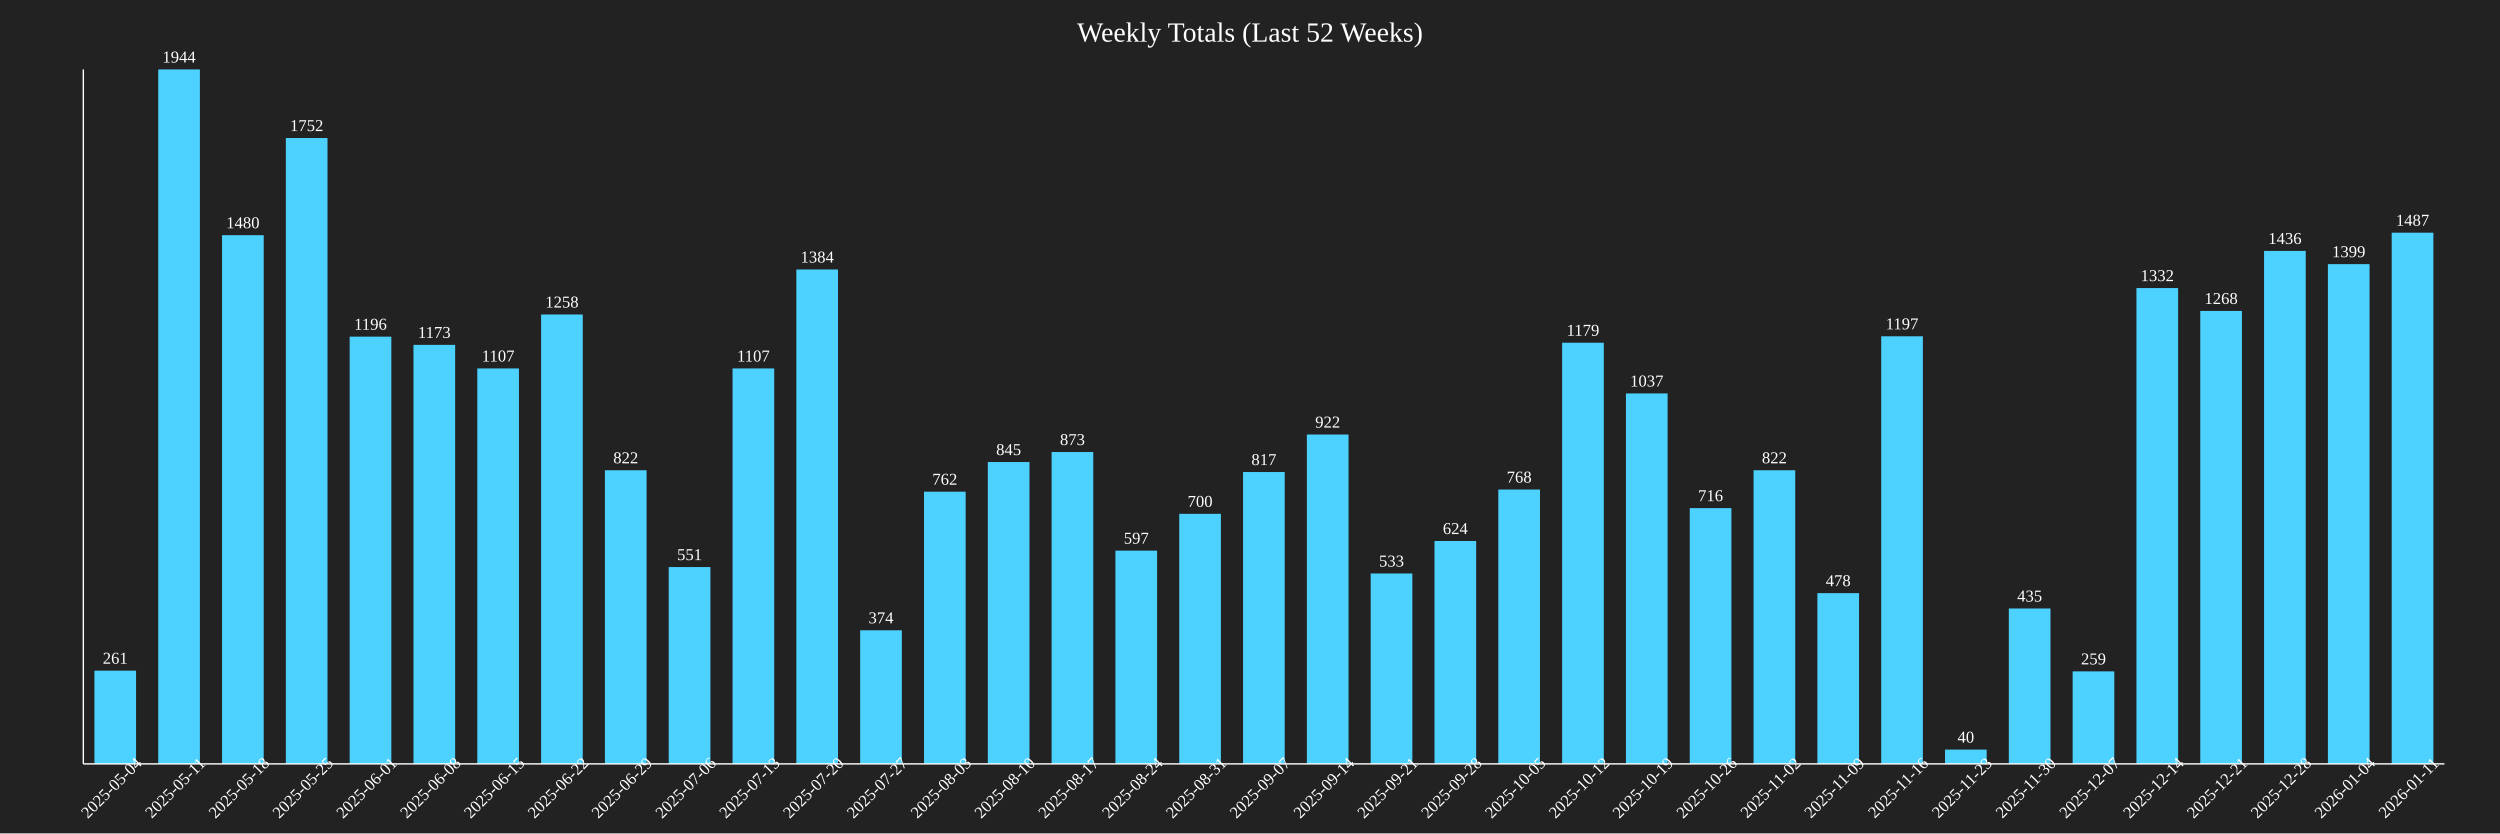
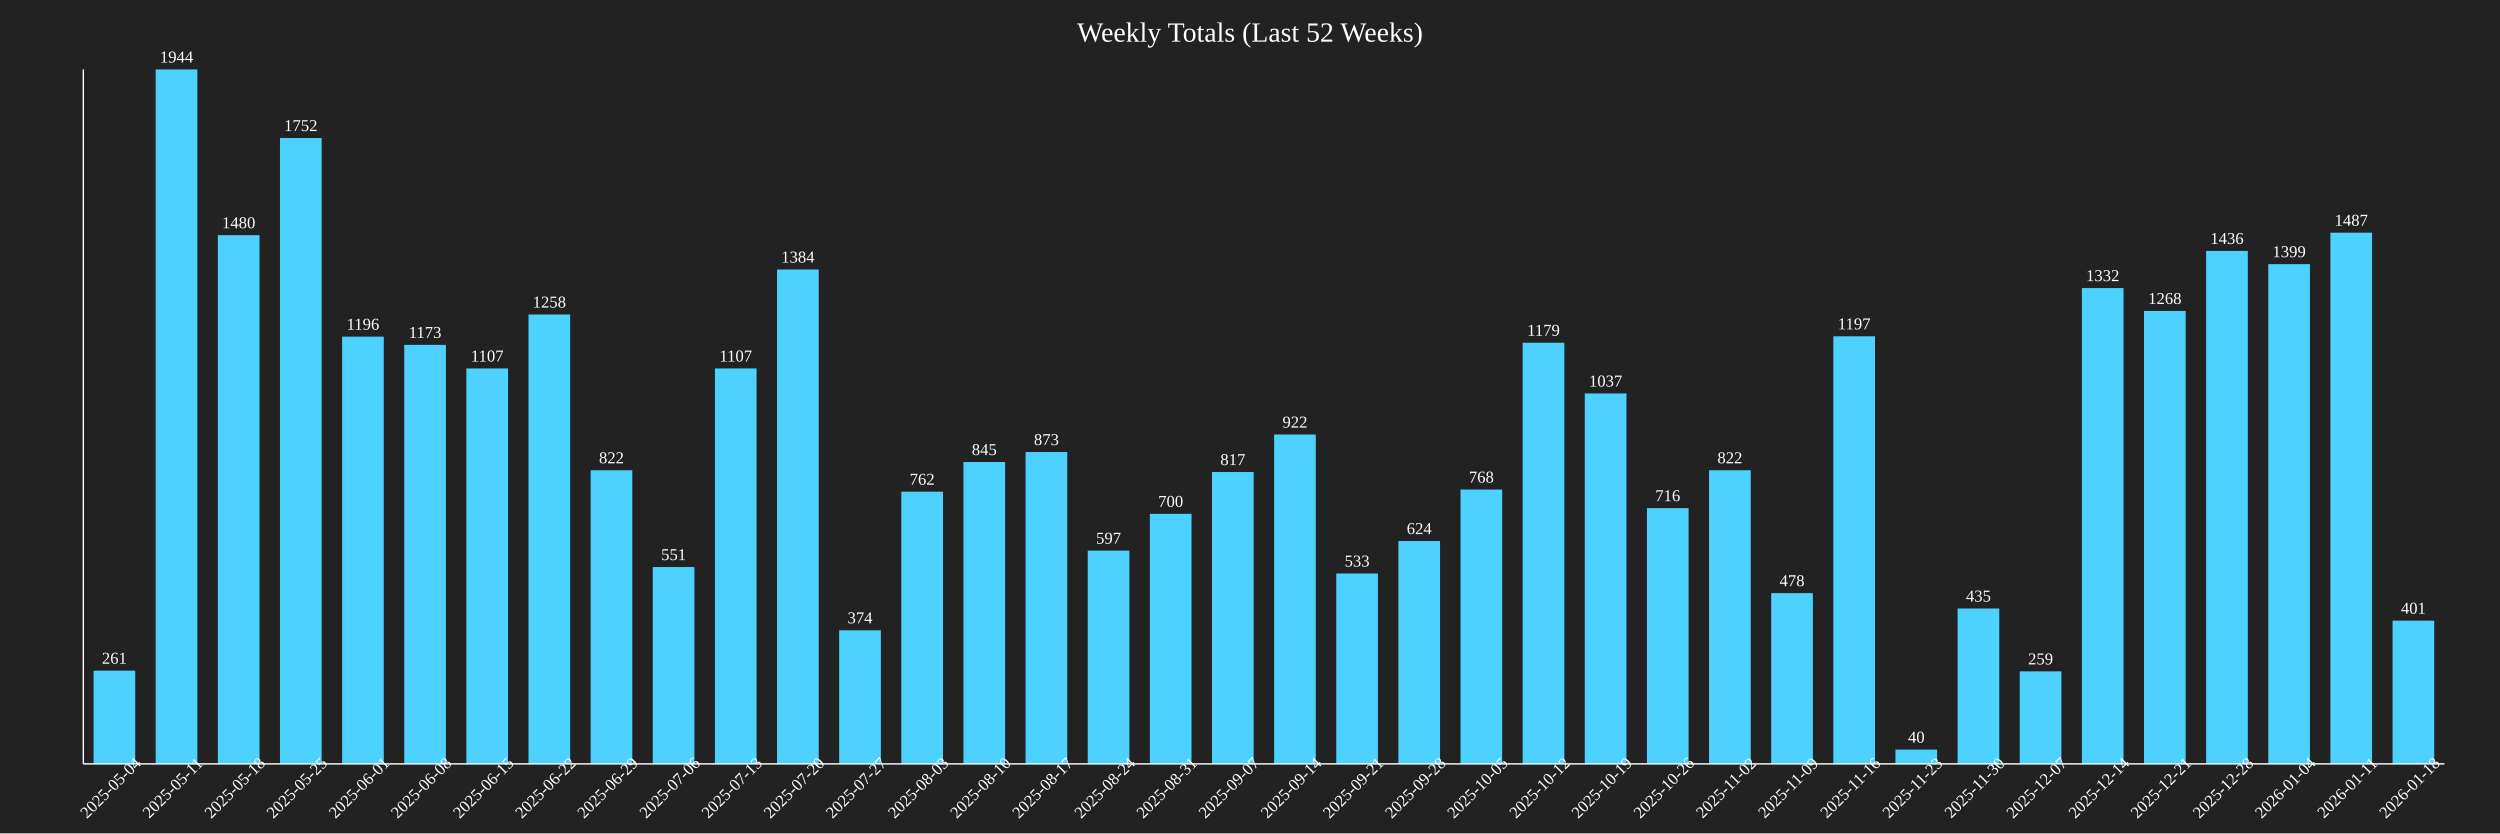
<svg xmlns="http://www.w3.org/2000/svg" baseProfile="full" height="600" version="1.1" width="1800">
  <defs />
  <rect fill="#222222" height="100%" width="100%" x="0" y="0" />
  <text fill="white" font-size="20" text-anchor="middle" x="900.0" y="30">Weekly Totals (Last 52 Weeks)</text>
-   <rect fill="#4DD2FF" height="67.13" width="30" x="67.973" y="482.87" />
-   <text fill="white" font-size="12" text-anchor="middle" x="82.973" y="477.87">261</text>
-   <text fill="white" font-size="12" text-anchor="middle" transform="rotate(-45,82.97297,570)" x="82.973" y="570">2025-05-04</text>
-   <rect fill="#4DD2FF" height="500.0" width="30" x="113.919" y="50.0" />
-   <text fill="white" font-size="12" text-anchor="middle" x="128.919" y="45.0">1944</text>
-   <text fill="white" font-size="12" text-anchor="middle" transform="rotate(-45,128.9189,570)" x="128.919" y="570">2025-05-11</text>
-   <rect fill="#4DD2FF" height="380.658" width="30" x="159.865" y="169.342" />
-   <text fill="white" font-size="12" text-anchor="middle" x="174.865" y="164.342">1480</text>
-   <text fill="white" font-size="12" text-anchor="middle" transform="rotate(-45,174.8649,570)" x="174.865" y="570">2025-05-18</text>
-   <rect fill="#4DD2FF" height="450.617" width="30" x="205.811" y="99.383" />
-   <text fill="white" font-size="12" text-anchor="middle" x="220.811" y="94.383">1752</text>
-   <text fill="white" font-size="12" text-anchor="middle" transform="rotate(-45,220.8108,570)" x="220.811" y="570">2025-05-25</text>
-   <rect fill="#4DD2FF" height="307.613" width="30" x="251.757" y="242.387" />
-   <text fill="white" font-size="12" text-anchor="middle" x="266.757" y="237.387">1196</text>
-   <text fill="white" font-size="12" text-anchor="middle" transform="rotate(-45,266.7568,570)" x="266.757" y="570">2025-06-01</text>
-   <rect fill="#4DD2FF" height="301.698" width="30" x="297.703" y="248.302" />
-   <text fill="white" font-size="12" text-anchor="middle" x="312.703" y="243.302">1173</text>
-   <text fill="white" font-size="12" text-anchor="middle" transform="rotate(-45,312.7027,570)" x="312.703" y="570">2025-06-08</text>
-   <rect fill="#4DD2FF" height="284.722" width="30" x="343.649" y="265.278" />
-   <text fill="white" font-size="12" text-anchor="middle" x="358.649" y="260.278">1107</text>
-   <text fill="white" font-size="12" text-anchor="middle" transform="rotate(-45,358.6486,570)" x="358.649" y="570">2025-06-15</text>
-   <rect fill="#4DD2FF" height="323.56" width="30" x="389.595" y="226.44" />
-   <text fill="white" font-size="12" text-anchor="middle" x="404.595" y="221.44">1258</text>
-   <text fill="white" font-size="12" text-anchor="middle" transform="rotate(-45,404.5946,570)" x="404.595" y="570">2025-06-22</text>
-   <rect fill="#4DD2FF" height="211.42" width="30" x="435.541" y="338.58" />
-   <text fill="white" font-size="12" text-anchor="middle" x="450.541" y="333.58">822</text>
-   <text fill="white" font-size="12" text-anchor="middle" transform="rotate(-45,450.5405,570)" x="450.541" y="570">2025-06-29</text>
-   <rect fill="#4DD2FF" height="141.718" width="30" x="481.486" y="408.282" />
-   <text fill="white" font-size="12" text-anchor="middle" x="496.486" y="403.282">551</text>
-   <text fill="white" font-size="12" text-anchor="middle" transform="rotate(-45,496.4865,570)" x="496.486" y="570">2025-07-06</text>
-   <rect fill="#4DD2FF" height="284.722" width="30" x="527.432" y="265.278" />
-   <text fill="white" font-size="12" text-anchor="middle" x="542.432" y="260.278">1107</text>
-   <text fill="white" font-size="12" text-anchor="middle" transform="rotate(-45,542.4324,570)" x="542.432" y="570">2025-07-13</text>
-   <rect fill="#4DD2FF" height="355.967" width="30" x="573.378" y="194.033" />
-   <text fill="white" font-size="12" text-anchor="middle" x="588.378" y="189.033">1384</text>
-   <text fill="white" font-size="12" text-anchor="middle" transform="rotate(-45,588.3784,570)" x="588.378" y="570">2025-07-20</text>
-   <rect fill="#4DD2FF" height="96.193" width="30" x="619.324" y="453.807" />
-   <text fill="white" font-size="12" text-anchor="middle" x="634.324" y="448.807">374</text>
-   <text fill="white" font-size="12" text-anchor="middle" transform="rotate(-45,634.3243,570)" x="634.324" y="570">2025-07-27</text>
-   <rect fill="#4DD2FF" height="195.988" width="30" x="665.27" y="354.012" />
-   <text fill="white" font-size="12" text-anchor="middle" x="680.27" y="349.012">762</text>
-   <text fill="white" font-size="12" text-anchor="middle" transform="rotate(-45,680.2703,570)" x="680.27" y="570">2025-08-03</text>
-   <rect fill="#4DD2FF" height="217.335" width="30" x="711.216" y="332.665" />
-   <text fill="white" font-size="12" text-anchor="middle" x="726.216" y="327.665">845</text>
-   <text fill="white" font-size="12" text-anchor="middle" transform="rotate(-45,726.2162,570)" x="726.216" y="570">2025-08-10</text>
-   <rect fill="#4DD2FF" height="224.537" width="30" x="757.162" y="325.463" />
-   <text fill="white" font-size="12" text-anchor="middle" x="772.162" y="320.463">873</text>
-   <text fill="white" font-size="12" text-anchor="middle" transform="rotate(-45,772.1622,570)" x="772.162" y="570">2025-08-17</text>
-   <rect fill="#4DD2FF" height="153.549" width="30" x="803.108" y="396.451" />
-   <text fill="white" font-size="12" text-anchor="middle" x="818.108" y="391.451">597</text>
-   <text fill="white" font-size="12" text-anchor="middle" transform="rotate(-45,818.1081,570)" x="818.108" y="570">2025-08-24</text>
-   <rect fill="#4DD2FF" height="180.041" width="30" x="849.054" y="369.959" />
-   <text fill="white" font-size="12" text-anchor="middle" x="864.054" y="364.959">700</text>
-   <text fill="white" font-size="12" text-anchor="middle" transform="rotate(-45,864.0541,570)" x="864.054" y="570">2025-08-31</text>
-   <rect fill="#4DD2FF" height="210.134" width="30" x="895.0" y="339.866" />
-   <text fill="white" font-size="12" text-anchor="middle" x="910.0" y="334.866">817</text>
-   <text fill="white" font-size="12" text-anchor="middle" transform="rotate(-45,910.0,570)" x="910.0" y="570">2025-09-07</text>
-   <rect fill="#4DD2FF" height="237.14" width="30" x="940.946" y="312.86" />
-   <text fill="white" font-size="12" text-anchor="middle" x="955.946" y="307.86">922</text>
-   <text fill="white" font-size="12" text-anchor="middle" transform="rotate(-45,955.9459,570)" x="955.946" y="570">2025-09-14</text>
-   <rect fill="#4DD2FF" height="137.088" width="30" x="986.892" y="412.912" />
-   <text fill="white" font-size="12" text-anchor="middle" x="1001.892" y="407.912">533</text>
-   <text fill="white" font-size="12" text-anchor="middle" transform="rotate(-45,1001.892,570)" x="1001.892" y="570">2025-09-21</text>
-   <rect fill="#4DD2FF" height="160.494" width="30" x="1032.838" y="389.506" />
-   <text fill="white" font-size="12" text-anchor="middle" x="1047.838" y="384.506">624</text>
-   <text fill="white" font-size="12" text-anchor="middle" transform="rotate(-45,1047.838,570)" x="1047.838" y="570">2025-09-28</text>
-   <rect fill="#4DD2FF" height="197.531" width="30" x="1078.784" y="352.469" />
-   <text fill="white" font-size="12" text-anchor="middle" x="1093.784" y="347.469">768</text>
-   <text fill="white" font-size="12" text-anchor="middle" transform="rotate(-45,1093.784,570)" x="1093.784" y="570">2025-10-05</text>
-   <rect fill="#4DD2FF" height="303.241" width="30" x="1124.73" y="246.759" />
-   <text fill="white" font-size="12" text-anchor="middle" x="1139.73" y="241.759">1179</text>
-   <text fill="white" font-size="12" text-anchor="middle" transform="rotate(-45,1139.73,570)" x="1139.73" y="570">2025-10-12</text>
-   <rect fill="#4DD2FF" height="266.718" width="30" x="1170.676" y="283.282" />
-   <text fill="white" font-size="12" text-anchor="middle" x="1185.676" y="278.282">1037</text>
-   <text fill="white" font-size="12" text-anchor="middle" transform="rotate(-45,1185.676,570)" x="1185.676" y="570">2025-10-19</text>
-   <rect fill="#4DD2FF" height="184.156" width="30" x="1216.622" y="365.844" />
-   <text fill="white" font-size="12" text-anchor="middle" x="1231.622" y="360.844">716</text>
-   <text fill="white" font-size="12" text-anchor="middle" transform="rotate(-45,1231.622,570)" x="1231.622" y="570">2025-10-26</text>
-   <rect fill="#4DD2FF" height="211.42" width="30" x="1262.568" y="338.58" />
-   <text fill="white" font-size="12" text-anchor="middle" x="1277.568" y="333.58">822</text>
-   <text fill="white" font-size="12" text-anchor="middle" transform="rotate(-45,1277.568,570)" x="1277.568" y="570">2025-11-02</text>
-   <rect fill="#4DD2FF" height="122.942" width="30" x="1308.514" y="427.058" />
-   <text fill="white" font-size="12" text-anchor="middle" x="1323.514" y="422.058">478</text>
-   <text fill="white" font-size="12" text-anchor="middle" transform="rotate(-45,1323.514,570)" x="1323.514" y="570">2025-11-09</text>
-   <rect fill="#4DD2FF" height="307.87" width="30" x="1354.459" y="242.13" />
-   <text fill="white" font-size="12" text-anchor="middle" x="1369.459" y="237.13">1197</text>
-   <text fill="white" font-size="12" text-anchor="middle" transform="rotate(-45,1369.459,570)" x="1369.459" y="570">2025-11-16</text>
-   <rect fill="#4DD2FF" height="10.288" width="30" x="1400.405" y="539.712" />
-   <text fill="white" font-size="12" text-anchor="middle" x="1415.405" y="534.712">40</text>
-   <text fill="white" font-size="12" text-anchor="middle" transform="rotate(-45,1415.405,570)" x="1415.405" y="570">2025-11-23</text>
-   <rect fill="#4DD2FF" height="111.883" width="30" x="1446.351" y="438.117" />
-   <text fill="white" font-size="12" text-anchor="middle" x="1461.351" y="433.117">435</text>
-   <text fill="white" font-size="12" text-anchor="middle" transform="rotate(-45,1461.351,570)" x="1461.351" y="570">2025-11-30</text>
-   <rect fill="#4DD2FF" height="66.615" width="30" x="1492.297" y="483.385" />
-   <text fill="white" font-size="12" text-anchor="middle" x="1507.297" y="478.385">259</text>
-   <text fill="white" font-size="12" text-anchor="middle" transform="rotate(-45,1507.297,570)" x="1507.297" y="570">2025-12-07</text>
-   <rect fill="#4DD2FF" height="342.593" width="30" x="1538.243" y="207.407" />
-   <text fill="white" font-size="12" text-anchor="middle" x="1553.243" y="202.407">1332</text>
-   <text fill="white" font-size="12" text-anchor="middle" transform="rotate(-45,1553.243,570)" x="1553.243" y="570">2025-12-14</text>
-   <rect fill="#4DD2FF" height="326.132" width="30" x="1584.189" y="223.868" />
-   <text fill="white" font-size="12" text-anchor="middle" x="1599.189" y="218.868">1268</text>
-   <text fill="white" font-size="12" text-anchor="middle" transform="rotate(-45,1599.189,570)" x="1599.189" y="570">2025-12-21</text>
-   <rect fill="#4DD2FF" height="369.342" width="30" x="1630.135" y="180.658" />
-   <text fill="white" font-size="12" text-anchor="middle" x="1645.135" y="175.658">1436</text>
-   <text fill="white" font-size="12" text-anchor="middle" transform="rotate(-45,1645.135,570)" x="1645.135" y="570">2025-12-28</text>
-   <rect fill="#4DD2FF" height="359.825" width="30" x="1676.081" y="190.175" />
-   <text fill="white" font-size="12" text-anchor="middle" x="1691.081" y="185.175">1399</text>
-   <text fill="white" font-size="12" text-anchor="middle" transform="rotate(-45,1691.081,570)" x="1691.081" y="570">2026-01-04</text>
-   <rect fill="#4DD2FF" height="382.459" width="30" x="1722.027" y="167.541" />
-   <text fill="white" font-size="12" text-anchor="middle" x="1737.027" y="162.541">1487</text>
-   <text fill="white" font-size="12" text-anchor="middle" transform="rotate(-45,1737.027,570)" x="1737.027" y="570">2026-01-11</text>
+   <rect fill="#4DD2FF" height="67.13" width="30" x="67.368" y="482.87" />
+   <text fill="white" font-size="12" text-anchor="middle" x="82.368" y="477.87">261</text>
+   <text fill="white" font-size="12" text-anchor="middle" transform="rotate(-45,82.36842,570)" x="82.368" y="570">2025-05-04</text>
+   <rect fill="#4DD2FF" height="500.0" width="30" x="112.105" y="50.0" />
+   <text fill="white" font-size="12" text-anchor="middle" x="127.105" y="45.0">1944</text>
+   <text fill="white" font-size="12" text-anchor="middle" transform="rotate(-45,127.1053,570)" x="127.105" y="570">2025-05-11</text>
+   <rect fill="#4DD2FF" height="380.658" width="30" x="156.842" y="169.342" />
+   <text fill="white" font-size="12" text-anchor="middle" x="171.842" y="164.342">1480</text>
+   <text fill="white" font-size="12" text-anchor="middle" transform="rotate(-45,171.8421,570)" x="171.842" y="570">2025-05-18</text>
+   <rect fill="#4DD2FF" height="450.617" width="30" x="201.579" y="99.383" />
+   <text fill="white" font-size="12" text-anchor="middle" x="216.579" y="94.383">1752</text>
+   <text fill="white" font-size="12" text-anchor="middle" transform="rotate(-45,216.5789,570)" x="216.579" y="570">2025-05-25</text>
+   <rect fill="#4DD2FF" height="307.613" width="30" x="246.316" y="242.387" />
+   <text fill="white" font-size="12" text-anchor="middle" x="261.316" y="237.387">1196</text>
+   <text fill="white" font-size="12" text-anchor="middle" transform="rotate(-45,261.3158,570)" x="261.316" y="570">2025-06-01</text>
+   <rect fill="#4DD2FF" height="301.698" width="30" x="291.053" y="248.302" />
+   <text fill="white" font-size="12" text-anchor="middle" x="306.053" y="243.302">1173</text>
+   <text fill="white" font-size="12" text-anchor="middle" transform="rotate(-45,306.0526,570)" x="306.053" y="570">2025-06-08</text>
+   <rect fill="#4DD2FF" height="284.722" width="30" x="335.789" y="265.278" />
+   <text fill="white" font-size="12" text-anchor="middle" x="350.789" y="260.278">1107</text>
+   <text fill="white" font-size="12" text-anchor="middle" transform="rotate(-45,350.7895,570)" x="350.789" y="570">2025-06-15</text>
+   <rect fill="#4DD2FF" height="323.56" width="30" x="380.526" y="226.44" />
+   <text fill="white" font-size="12" text-anchor="middle" x="395.526" y="221.44">1258</text>
+   <text fill="white" font-size="12" text-anchor="middle" transform="rotate(-45,395.5263,570)" x="395.526" y="570">2025-06-22</text>
+   <rect fill="#4DD2FF" height="211.42" width="30" x="425.263" y="338.58" />
+   <text fill="white" font-size="12" text-anchor="middle" x="440.263" y="333.58">822</text>
+   <text fill="white" font-size="12" text-anchor="middle" transform="rotate(-45,440.2632,570)" x="440.263" y="570">2025-06-29</text>
+   <rect fill="#4DD2FF" height="141.718" width="30" x="470.0" y="408.282" />
+   <text fill="white" font-size="12" text-anchor="middle" x="485.0" y="403.282">551</text>
+   <text fill="white" font-size="12" text-anchor="middle" transform="rotate(-45,485.0,570)" x="485.0" y="570">2025-07-06</text>
+   <rect fill="#4DD2FF" height="284.722" width="30" x="514.737" y="265.278" />
+   <text fill="white" font-size="12" text-anchor="middle" x="529.737" y="260.278">1107</text>
+   <text fill="white" font-size="12" text-anchor="middle" transform="rotate(-45,529.7368,570)" x="529.737" y="570">2025-07-13</text>
+   <rect fill="#4DD2FF" height="355.967" width="30" x="559.474" y="194.033" />
+   <text fill="white" font-size="12" text-anchor="middle" x="574.474" y="189.033">1384</text>
+   <text fill="white" font-size="12" text-anchor="middle" transform="rotate(-45,574.4737,570)" x="574.474" y="570">2025-07-20</text>
+   <rect fill="#4DD2FF" height="96.193" width="30" x="604.211" y="453.807" />
+   <text fill="white" font-size="12" text-anchor="middle" x="619.211" y="448.807">374</text>
+   <text fill="white" font-size="12" text-anchor="middle" transform="rotate(-45,619.2105,570)" x="619.211" y="570">2025-07-27</text>
+   <rect fill="#4DD2FF" height="195.988" width="30" x="648.947" y="354.012" />
+   <text fill="white" font-size="12" text-anchor="middle" x="663.947" y="349.012">762</text>
+   <text fill="white" font-size="12" text-anchor="middle" transform="rotate(-45,663.9474,570)" x="663.947" y="570">2025-08-03</text>
+   <rect fill="#4DD2FF" height="217.335" width="30" x="693.684" y="332.665" />
+   <text fill="white" font-size="12" text-anchor="middle" x="708.684" y="327.665">845</text>
+   <text fill="white" font-size="12" text-anchor="middle" transform="rotate(-45,708.6842,570)" x="708.684" y="570">2025-08-10</text>
+   <rect fill="#4DD2FF" height="224.537" width="30" x="738.421" y="325.463" />
+   <text fill="white" font-size="12" text-anchor="middle" x="753.421" y="320.463">873</text>
+   <text fill="white" font-size="12" text-anchor="middle" transform="rotate(-45,753.4211,570)" x="753.421" y="570">2025-08-17</text>
+   <rect fill="#4DD2FF" height="153.549" width="30" x="783.158" y="396.451" />
+   <text fill="white" font-size="12" text-anchor="middle" x="798.158" y="391.451">597</text>
+   <text fill="white" font-size="12" text-anchor="middle" transform="rotate(-45,798.1579,570)" x="798.158" y="570">2025-08-24</text>
+   <rect fill="#4DD2FF" height="180.041" width="30" x="827.895" y="369.959" />
+   <text fill="white" font-size="12" text-anchor="middle" x="842.895" y="364.959">700</text>
+   <text fill="white" font-size="12" text-anchor="middle" transform="rotate(-45,842.8947,570)" x="842.895" y="570">2025-08-31</text>
+   <rect fill="#4DD2FF" height="210.134" width="30" x="872.632" y="339.866" />
+   <text fill="white" font-size="12" text-anchor="middle" x="887.632" y="334.866">817</text>
+   <text fill="white" font-size="12" text-anchor="middle" transform="rotate(-45,887.6316,570)" x="887.632" y="570">2025-09-07</text>
+   <rect fill="#4DD2FF" height="237.14" width="30" x="917.368" y="312.86" />
+   <text fill="white" font-size="12" text-anchor="middle" x="932.368" y="307.86">922</text>
+   <text fill="white" font-size="12" text-anchor="middle" transform="rotate(-45,932.3684,570)" x="932.368" y="570">2025-09-14</text>
+   <rect fill="#4DD2FF" height="137.088" width="30" x="962.105" y="412.912" />
+   <text fill="white" font-size="12" text-anchor="middle" x="977.105" y="407.912">533</text>
+   <text fill="white" font-size="12" text-anchor="middle" transform="rotate(-45,977.1053,570)" x="977.105" y="570">2025-09-21</text>
+   <rect fill="#4DD2FF" height="160.494" width="30" x="1006.842" y="389.506" />
+   <text fill="white" font-size="12" text-anchor="middle" x="1021.842" y="384.506">624</text>
+   <text fill="white" font-size="12" text-anchor="middle" transform="rotate(-45,1021.842,570)" x="1021.842" y="570">2025-09-28</text>
+   <rect fill="#4DD2FF" height="197.531" width="30" x="1051.579" y="352.469" />
+   <text fill="white" font-size="12" text-anchor="middle" x="1066.579" y="347.469">768</text>
+   <text fill="white" font-size="12" text-anchor="middle" transform="rotate(-45,1066.579,570)" x="1066.579" y="570">2025-10-05</text>
+   <rect fill="#4DD2FF" height="303.241" width="30" x="1096.316" y="246.759" />
+   <text fill="white" font-size="12" text-anchor="middle" x="1111.316" y="241.759">1179</text>
+   <text fill="white" font-size="12" text-anchor="middle" transform="rotate(-45,1111.316,570)" x="1111.316" y="570">2025-10-12</text>
+   <rect fill="#4DD2FF" height="266.718" width="30" x="1141.053" y="283.282" />
+   <text fill="white" font-size="12" text-anchor="middle" x="1156.053" y="278.282">1037</text>
+   <text fill="white" font-size="12" text-anchor="middle" transform="rotate(-45,1156.053,570)" x="1156.053" y="570">2025-10-19</text>
+   <rect fill="#4DD2FF" height="184.156" width="30" x="1185.789" y="365.844" />
+   <text fill="white" font-size="12" text-anchor="middle" x="1200.789" y="360.844">716</text>
+   <text fill="white" font-size="12" text-anchor="middle" transform="rotate(-45,1200.789,570)" x="1200.789" y="570">2025-10-26</text>
+   <rect fill="#4DD2FF" height="211.42" width="30" x="1230.526" y="338.58" />
+   <text fill="white" font-size="12" text-anchor="middle" x="1245.526" y="333.58">822</text>
+   <text fill="white" font-size="12" text-anchor="middle" transform="rotate(-45,1245.526,570)" x="1245.526" y="570">2025-11-02</text>
+   <rect fill="#4DD2FF" height="122.942" width="30" x="1275.263" y="427.058" />
+   <text fill="white" font-size="12" text-anchor="middle" x="1290.263" y="422.058">478</text>
+   <text fill="white" font-size="12" text-anchor="middle" transform="rotate(-45,1290.263,570)" x="1290.263" y="570">2025-11-09</text>
+   <rect fill="#4DD2FF" height="307.87" width="30" x="1320.0" y="242.13" />
+   <text fill="white" font-size="12" text-anchor="middle" x="1335.0" y="237.13">1197</text>
+   <text fill="white" font-size="12" text-anchor="middle" transform="rotate(-45,1335.0,570)" x="1335.0" y="570">2025-11-16</text>
+   <rect fill="#4DD2FF" height="10.288" width="30" x="1364.737" y="539.712" />
+   <text fill="white" font-size="12" text-anchor="middle" x="1379.737" y="534.712">40</text>
+   <text fill="white" font-size="12" text-anchor="middle" transform="rotate(-45,1379.737,570)" x="1379.737" y="570">2025-11-23</text>
+   <rect fill="#4DD2FF" height="111.883" width="30" x="1409.474" y="438.117" />
+   <text fill="white" font-size="12" text-anchor="middle" x="1424.474" y="433.117">435</text>
+   <text fill="white" font-size="12" text-anchor="middle" transform="rotate(-45,1424.474,570)" x="1424.474" y="570">2025-11-30</text>
+   <rect fill="#4DD2FF" height="66.615" width="30" x="1454.211" y="483.385" />
+   <text fill="white" font-size="12" text-anchor="middle" x="1469.211" y="478.385">259</text>
+   <text fill="white" font-size="12" text-anchor="middle" transform="rotate(-45,1469.211,570)" x="1469.211" y="570">2025-12-07</text>
+   <rect fill="#4DD2FF" height="342.593" width="30" x="1498.947" y="207.407" />
+   <text fill="white" font-size="12" text-anchor="middle" x="1513.947" y="202.407">1332</text>
+   <text fill="white" font-size="12" text-anchor="middle" transform="rotate(-45,1513.947,570)" x="1513.947" y="570">2025-12-14</text>
+   <rect fill="#4DD2FF" height="326.132" width="30" x="1543.684" y="223.868" />
+   <text fill="white" font-size="12" text-anchor="middle" x="1558.684" y="218.868">1268</text>
+   <text fill="white" font-size="12" text-anchor="middle" transform="rotate(-45,1558.684,570)" x="1558.684" y="570">2025-12-21</text>
+   <rect fill="#4DD2FF" height="369.342" width="30" x="1588.421" y="180.658" />
+   <text fill="white" font-size="12" text-anchor="middle" x="1603.421" y="175.658">1436</text>
+   <text fill="white" font-size="12" text-anchor="middle" transform="rotate(-45,1603.421,570)" x="1603.421" y="570">2025-12-28</text>
+   <rect fill="#4DD2FF" height="359.825" width="30" x="1633.158" y="190.175" />
+   <text fill="white" font-size="12" text-anchor="middle" x="1648.158" y="185.175">1399</text>
+   <text fill="white" font-size="12" text-anchor="middle" transform="rotate(-45,1648.158,570)" x="1648.158" y="570">2026-01-04</text>
+   <rect fill="#4DD2FF" height="382.459" width="30" x="1677.895" y="167.541" />
+   <text fill="white" font-size="12" text-anchor="middle" x="1692.895" y="162.541">1487</text>
+   <text fill="white" font-size="12" text-anchor="middle" transform="rotate(-45,1692.895,570)" x="1692.895" y="570">2026-01-11</text>
+   <rect fill="#4DD2FF" height="103.138" width="30" x="1722.632" y="446.862" />
+   <text fill="white" font-size="12" text-anchor="middle" x="1737.632" y="441.862">401</text>
+   <text fill="white" font-size="12" text-anchor="middle" transform="rotate(-45,1737.632,570)" x="1737.632" y="570">2026-01-18</text>
  <line stroke="white" x1="60" x2="60" y1="50" y2="550" />
  <line stroke="white" x1="60" x2="1760" y1="550" y2="550" />
</svg>
